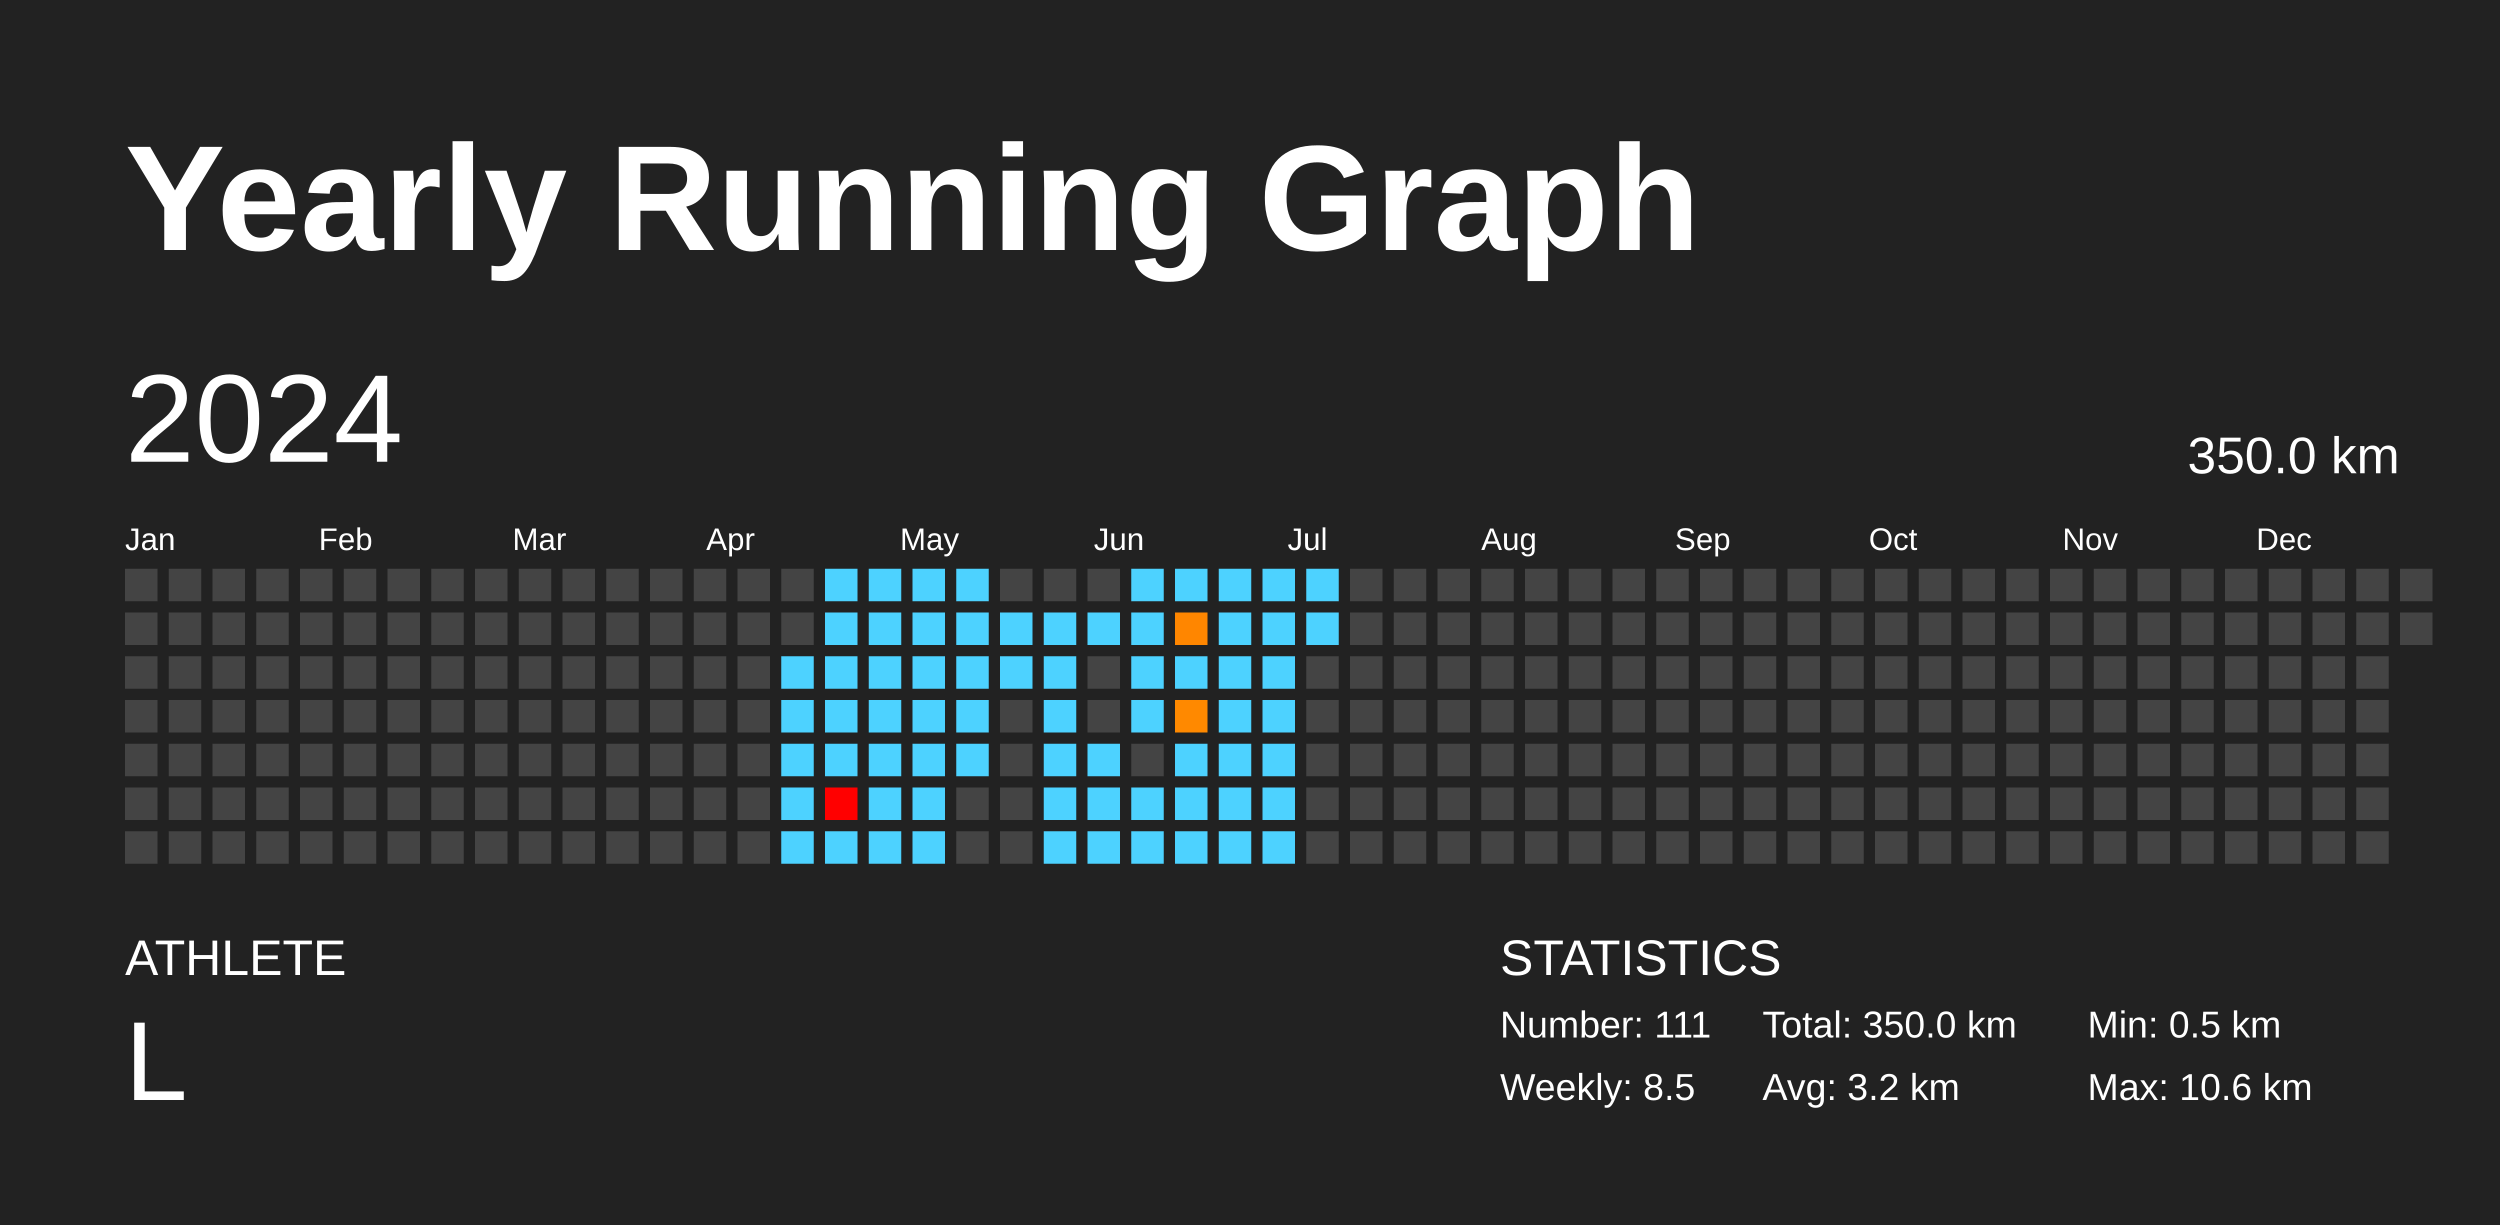
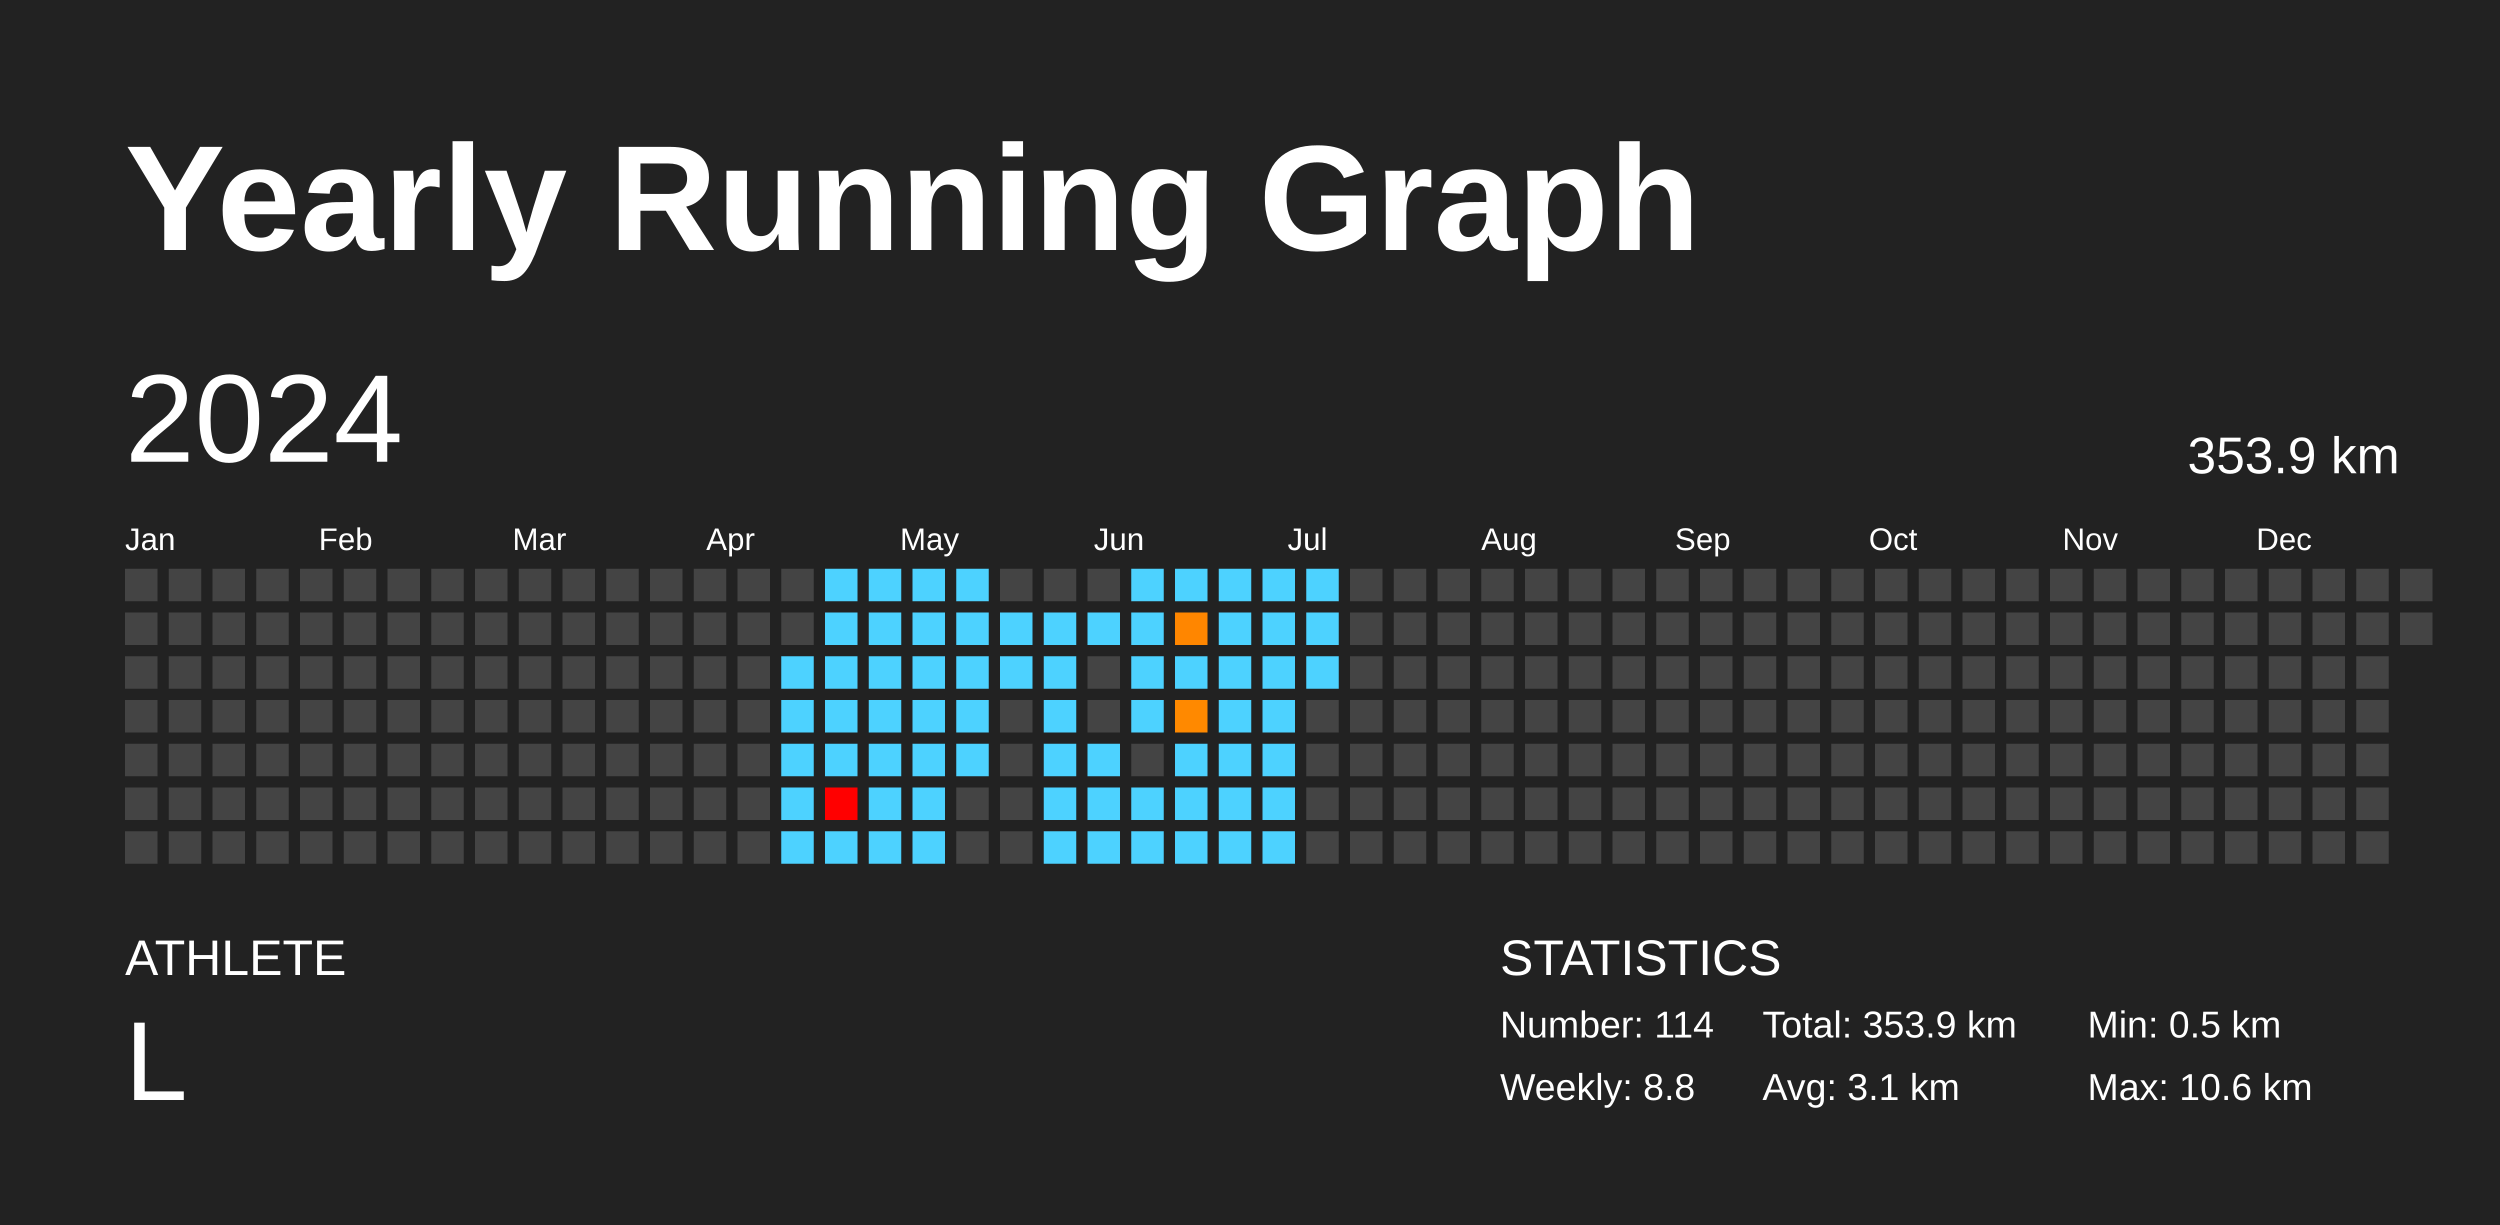
<svg xmlns="http://www.w3.org/2000/svg" baseProfile="full" height="98mm" version="1.1" viewBox="0,0,200,98" width="200mm">
  <defs />
  <rect fill="#222222" height="98" width="200" x="0" y="0" />
  <text fill="#FFFFFF" style="font-size:12px; font-family:Arial; font-weight:bold;" x="10" y="20">Yearly Running Graph</text>
  <text fill="#FFFFFF" style="font-size:4px; font-family:Arial" x="10" y="78">ATHLETE</text>
  <text fill="#FFFFFF" style="font-size:9px; font-family:Arial" x="10" y="88">L</text>
  <text fill="#FFFFFF" style="font-size:4px; font-family:Arial" x="120" y="78">STATISTICS</text>
-   <text fill="#FFFFFF" style="font-size:3px; font-family:Arial" x="120" y="83">Number: 111</text>
-   <text fill="#FFFFFF" style="font-size:3px; font-family:Arial" x="120" y="88">Weekly: 8.5</text>
-   <text fill="#FFFFFF" style="font-size:3px; font-family:Arial" x="141" y="83">Total: 350.0 km</text>
-   <text fill="#FFFFFF" style="font-size:3px; font-family:Arial" x="141" y="88">Avg: 3.2 km</text>
+   <text fill="#FFFFFF" style="font-size:3px; font-family:Arial" x="120" y="83">Number: 114</text>
+   <text fill="#FFFFFF" style="font-size:3px; font-family:Arial" x="120" y="88">Weekly: 8.8</text>
+   <text fill="#FFFFFF" style="font-size:3px; font-family:Arial" x="141" y="83">Total: 353.9 km</text>
+   <text fill="#FFFFFF" style="font-size:3px; font-family:Arial" x="141" y="88">Avg: 3.1 km</text>
  <text fill="#FFFFFF" style="font-size:3px; font-family:Arial" x="167" y="83">Min: 0.5 km</text>
  <text fill="#FFFFFF" style="font-size:3px; font-family:Arial" x="167" y="88">Max: 10.6 km</text>
  <text dominant-baseline="hanging" fill="#FFFFFF" style="font-size:10.0px; font-family:Arial;" x="10" y="30">2024</text>
-   <text dominant-baseline="hanging" fill="#FFFFFF" style="font-size:4.125px; font-family:Arial;" x="175" y="35">350.0 km</text>
+   <text dominant-baseline="hanging" fill="#FFFFFF" style="font-size:4.125px; font-family:Arial;" x="175" y="35">353.9 km</text>
  <text fill="#FFFFFF" style="font-size:2.5px; font-family:Arial" x="10.0" y="44">Jan</text>
  <text fill="#FFFFFF" style="font-size:2.5px; font-family:Arial" x="25.5" y="44">Feb</text>
  <text fill="#FFFFFF" style="font-size:2.5px; font-family:Arial" x="41.0" y="44">Mar</text>
  <text fill="#FFFFFF" style="font-size:2.5px; font-family:Arial" x="56.5" y="44">Apr</text>
  <text fill="#FFFFFF" style="font-size:2.5px; font-family:Arial" x="72.0" y="44">May</text>
  <text fill="#FFFFFF" style="font-size:2.5px; font-family:Arial" x="87.5" y="44">Jun</text>
  <text fill="#FFFFFF" style="font-size:2.5px; font-family:Arial" x="103.0" y="44">Jul</text>
  <text fill="#FFFFFF" style="font-size:2.5px; font-family:Arial" x="118.5" y="44">Aug</text>
  <text fill="#FFFFFF" style="font-size:2.5px; font-family:Arial" x="134.0" y="44">Sep</text>
  <text fill="#FFFFFF" style="font-size:2.5px; font-family:Arial" x="149.5" y="44">Oct</text>
  <text fill="#FFFFFF" style="font-size:2.5px; font-family:Arial" x="165.0" y="44">Nov</text>
  <text fill="#FFFFFF" style="font-size:2.5px; font-family:Arial" x="180.5" y="44">Dec</text>
  <rect fill="#444444" height="2.6" width="2.6" x="10.0" y="45.5" />
  <rect fill="#444444" height="2.6" width="2.6" x="10.0" y="49.0" />
  <rect fill="#444444" height="2.6" width="2.6" x="10.0" y="52.5" />
  <rect fill="#444444" height="2.6" width="2.6" x="10.0" y="56.0" />
  <rect fill="#444444" height="2.6" width="2.6" x="10.0" y="59.5" />
  <rect fill="#444444" height="2.6" width="2.6" x="10.0" y="63.0" />
  <rect fill="#444444" height="2.6" width="2.6" x="10.0" y="66.5" />
  <rect fill="#444444" height="2.6" width="2.6" x="13.5" y="45.5" />
  <rect fill="#444444" height="2.6" width="2.6" x="13.5" y="49.0" />
  <rect fill="#444444" height="2.6" width="2.6" x="13.5" y="52.5" />
  <rect fill="#444444" height="2.6" width="2.6" x="13.5" y="56.0" />
  <rect fill="#444444" height="2.6" width="2.6" x="13.5" y="59.5" />
  <rect fill="#444444" height="2.6" width="2.6" x="13.5" y="63.0" />
  <rect fill="#444444" height="2.6" width="2.6" x="13.5" y="66.5" />
  <rect fill="#444444" height="2.6" width="2.6" x="17.0" y="45.5" />
  <rect fill="#444444" height="2.6" width="2.6" x="17.0" y="49.0" />
  <rect fill="#444444" height="2.6" width="2.6" x="17.0" y="52.5" />
  <rect fill="#444444" height="2.6" width="2.6" x="17.0" y="56.0" />
  <rect fill="#444444" height="2.6" width="2.6" x="17.0" y="59.5" />
  <rect fill="#444444" height="2.6" width="2.6" x="17.0" y="63.0" />
  <rect fill="#444444" height="2.6" width="2.6" x="17.0" y="66.5" />
  <rect fill="#444444" height="2.6" width="2.6" x="20.5" y="45.5" />
  <rect fill="#444444" height="2.6" width="2.6" x="20.5" y="49.0" />
  <rect fill="#444444" height="2.6" width="2.6" x="20.5" y="52.5" />
  <rect fill="#444444" height="2.6" width="2.6" x="20.5" y="56.0" />
  <rect fill="#444444" height="2.6" width="2.6" x="20.5" y="59.5" />
  <rect fill="#444444" height="2.6" width="2.6" x="20.5" y="63.0" />
  <rect fill="#444444" height="2.6" width="2.6" x="20.5" y="66.5" />
  <rect fill="#444444" height="2.6" width="2.6" x="24.0" y="45.5" />
  <rect fill="#444444" height="2.6" width="2.6" x="24.0" y="49.0" />
  <rect fill="#444444" height="2.6" width="2.6" x="24.0" y="52.5" />
  <rect fill="#444444" height="2.6" width="2.6" x="24.0" y="56.0" />
  <rect fill="#444444" height="2.6" width="2.6" x="24.0" y="59.5" />
  <rect fill="#444444" height="2.6" width="2.6" x="24.0" y="63.0" />
  <rect fill="#444444" height="2.6" width="2.6" x="24.0" y="66.5" />
  <rect fill="#444444" height="2.6" width="2.6" x="27.5" y="45.5" />
  <rect fill="#444444" height="2.6" width="2.6" x="27.5" y="49.0" />
  <rect fill="#444444" height="2.6" width="2.6" x="27.5" y="52.5" />
  <rect fill="#444444" height="2.6" width="2.6" x="27.5" y="56.0" />
  <rect fill="#444444" height="2.6" width="2.6" x="27.5" y="59.5" />
  <rect fill="#444444" height="2.6" width="2.6" x="27.5" y="63.0" />
  <rect fill="#444444" height="2.6" width="2.6" x="27.5" y="66.5" />
  <rect fill="#444444" height="2.6" width="2.6" x="31.0" y="45.5" />
  <rect fill="#444444" height="2.6" width="2.6" x="31.0" y="49.0" />
  <rect fill="#444444" height="2.6" width="2.6" x="31.0" y="52.5" />
  <rect fill="#444444" height="2.6" width="2.6" x="31.0" y="56.0" />
  <rect fill="#444444" height="2.6" width="2.6" x="31.0" y="59.5" />
  <rect fill="#444444" height="2.6" width="2.6" x="31.0" y="63.0" />
  <rect fill="#444444" height="2.6" width="2.6" x="31.0" y="66.5" />
  <rect fill="#444444" height="2.6" width="2.6" x="34.5" y="45.5" />
  <rect fill="#444444" height="2.6" width="2.6" x="34.5" y="49.0" />
  <rect fill="#444444" height="2.6" width="2.6" x="34.5" y="52.5" />
  <rect fill="#444444" height="2.6" width="2.6" x="34.5" y="56.0" />
  <rect fill="#444444" height="2.6" width="2.6" x="34.5" y="59.5" />
  <rect fill="#444444" height="2.6" width="2.6" x="34.5" y="63.0" />
  <rect fill="#444444" height="2.6" width="2.6" x="34.5" y="66.5" />
  <rect fill="#444444" height="2.6" width="2.6" x="38.0" y="45.5" />
  <rect fill="#444444" height="2.6" width="2.6" x="38.0" y="49.0" />
  <rect fill="#444444" height="2.6" width="2.6" x="38.0" y="52.5" />
  <rect fill="#444444" height="2.6" width="2.6" x="38.0" y="56.0" />
  <rect fill="#444444" height="2.6" width="2.6" x="38.0" y="59.5" />
  <rect fill="#444444" height="2.6" width="2.6" x="38.0" y="63.0" />
  <rect fill="#444444" height="2.6" width="2.6" x="38.0" y="66.5" />
  <rect fill="#444444" height="2.6" width="2.6" x="41.5" y="45.5" />
  <rect fill="#444444" height="2.6" width="2.6" x="41.5" y="49.0" />
  <rect fill="#444444" height="2.6" width="2.6" x="41.5" y="52.5" />
  <rect fill="#444444" height="2.6" width="2.6" x="41.5" y="56.0" />
  <rect fill="#444444" height="2.6" width="2.6" x="41.5" y="59.5" />
  <rect fill="#444444" height="2.6" width="2.6" x="41.5" y="63.0" />
  <rect fill="#444444" height="2.6" width="2.6" x="41.5" y="66.5" />
  <rect fill="#444444" height="2.6" width="2.6" x="45.0" y="45.5" />
  <rect fill="#444444" height="2.6" width="2.6" x="45.0" y="49.0" />
  <rect fill="#444444" height="2.6" width="2.6" x="45.0" y="52.5" />
  <rect fill="#444444" height="2.6" width="2.6" x="45.0" y="56.0" />
  <rect fill="#444444" height="2.6" width="2.6" x="45.0" y="59.5" />
  <rect fill="#444444" height="2.6" width="2.6" x="45.0" y="63.0" />
  <rect fill="#444444" height="2.6" width="2.6" x="45.0" y="66.5" />
  <rect fill="#444444" height="2.6" width="2.6" x="48.5" y="45.5" />
  <rect fill="#444444" height="2.6" width="2.6" x="48.5" y="49.0" />
  <rect fill="#444444" height="2.6" width="2.6" x="48.5" y="52.5" />
  <rect fill="#444444" height="2.6" width="2.6" x="48.5" y="56.0" />
  <rect fill="#444444" height="2.6" width="2.6" x="48.5" y="59.5" />
  <rect fill="#444444" height="2.6" width="2.6" x="48.5" y="63.0" />
  <rect fill="#444444" height="2.6" width="2.6" x="48.5" y="66.5" />
  <rect fill="#444444" height="2.6" width="2.6" x="52.0" y="45.5" />
  <rect fill="#444444" height="2.6" width="2.6" x="52.0" y="49.0" />
  <rect fill="#444444" height="2.6" width="2.6" x="52.0" y="52.5" />
  <rect fill="#444444" height="2.6" width="2.6" x="52.0" y="56.0" />
  <rect fill="#444444" height="2.6" width="2.6" x="52.0" y="59.5" />
  <rect fill="#444444" height="2.6" width="2.6" x="52.0" y="63.0" />
  <rect fill="#444444" height="2.6" width="2.6" x="52.0" y="66.5" />
  <rect fill="#444444" height="2.6" width="2.6" x="55.5" y="45.5" />
  <rect fill="#444444" height="2.6" width="2.6" x="55.5" y="49.0" />
  <rect fill="#444444" height="2.6" width="2.6" x="55.5" y="52.5" />
  <rect fill="#444444" height="2.6" width="2.6" x="55.5" y="56.0" />
  <rect fill="#444444" height="2.6" width="2.6" x="55.5" y="59.5" />
  <rect fill="#444444" height="2.6" width="2.6" x="55.5" y="63.0" />
  <rect fill="#444444" height="2.6" width="2.6" x="55.5" y="66.5" />
  <rect fill="#444444" height="2.6" width="2.6" x="59.0" y="45.5" />
  <rect fill="#444444" height="2.6" width="2.6" x="59.0" y="49.0" />
  <rect fill="#444444" height="2.6" width="2.6" x="59.0" y="52.5" />
  <rect fill="#444444" height="2.6" width="2.6" x="59.0" y="56.0" />
  <rect fill="#444444" height="2.6" width="2.6" x="59.0" y="59.5" />
  <rect fill="#444444" height="2.6" width="2.6" x="59.0" y="63.0" />
  <rect fill="#444444" height="2.6" width="2.6" x="59.0" y="66.5" />
  <rect fill="#444444" height="2.6" width="2.6" x="62.5" y="45.5" />
  <rect fill="#444444" height="2.6" width="2.6" x="62.5" y="49.0" />
  <rect fill="#4dd2ff" height="2.6" width="2.6" x="62.5" y="52.5" />
  <rect fill="#4dd2ff" height="2.6" width="2.6" x="62.5" y="56.0" />
  <rect fill="#4dd2ff" height="2.6" width="2.6" x="62.5" y="59.5" />
  <rect fill="#4dd2ff" height="2.6" width="2.6" x="62.5" y="63.0" />
  <rect fill="#4dd2ff" height="2.6" width="2.6" x="62.5" y="66.5" />
  <rect fill="#4dd2ff" height="2.6" width="2.6" x="66.0" y="45.5" />
  <rect fill="#4dd2ff" height="2.6" width="2.6" x="66.0" y="49.0" />
  <rect fill="#4dd2ff" height="2.6" width="2.6" x="66.0" y="52.5" />
  <rect fill="#4dd2ff" height="2.6" width="2.6" x="66.0" y="56.0" />
  <rect fill="#4dd2ff" height="2.6" width="2.6" x="66.0" y="59.5" />
  <rect fill="red" height="2.6" width="2.6" x="66.0" y="63.0" />
  <rect fill="#4dd2ff" height="2.6" width="2.6" x="66.0" y="66.5" />
  <rect fill="#4dd2ff" height="2.6" width="2.6" x="69.5" y="45.5" />
  <rect fill="#4dd2ff" height="2.6" width="2.6" x="69.5" y="49.0" />
  <rect fill="#4dd2ff" height="2.6" width="2.6" x="69.5" y="52.5" />
  <rect fill="#4dd2ff" height="2.6" width="2.6" x="69.5" y="56.0" />
  <rect fill="#4dd2ff" height="2.6" width="2.6" x="69.5" y="59.5" />
  <rect fill="#4dd2ff" height="2.6" width="2.6" x="69.5" y="63.0" />
  <rect fill="#4dd2ff" height="2.6" width="2.6" x="69.5" y="66.5" />
  <rect fill="#4dd2ff" height="2.6" width="2.6" x="73.0" y="45.5" />
  <rect fill="#4dd2ff" height="2.6" width="2.6" x="73.0" y="49.0" />
  <rect fill="#4dd2ff" height="2.6" width="2.6" x="73.0" y="52.5" />
  <rect fill="#4dd2ff" height="2.6" width="2.6" x="73.0" y="56.0" />
  <rect fill="#4dd2ff" height="2.6" width="2.6" x="73.0" y="59.5" />
  <rect fill="#4dd2ff" height="2.6" width="2.6" x="73.0" y="63.0" />
  <rect fill="#4dd2ff" height="2.6" width="2.6" x="73.0" y="66.5" />
  <rect fill="#4dd2ff" height="2.6" width="2.6" x="76.5" y="45.5" />
  <rect fill="#4dd2ff" height="2.6" width="2.6" x="76.5" y="49.0" />
  <rect fill="#4dd2ff" height="2.6" width="2.6" x="76.5" y="52.5" />
  <rect fill="#4dd2ff" height="2.6" width="2.6" x="76.5" y="56.0" />
  <rect fill="#4dd2ff" height="2.6" width="2.6" x="76.5" y="59.5" />
  <rect fill="#444444" height="2.6" width="2.6" x="76.5" y="63.0" />
  <rect fill="#444444" height="2.6" width="2.6" x="76.5" y="66.5" />
  <rect fill="#444444" height="2.6" width="2.6" x="80.0" y="45.5" />
  <rect fill="#4dd2ff" height="2.6" width="2.6" x="80.0" y="49.0" />
  <rect fill="#4dd2ff" height="2.6" width="2.6" x="80.0" y="52.5" />
  <rect fill="#444444" height="2.6" width="2.6" x="80.0" y="56.0" />
  <rect fill="#444444" height="2.6" width="2.6" x="80.0" y="59.5" />
  <rect fill="#444444" height="2.6" width="2.6" x="80.0" y="63.0" />
  <rect fill="#444444" height="2.6" width="2.6" x="80.0" y="66.5" />
  <rect fill="#444444" height="2.6" width="2.6" x="83.5" y="45.5" />
  <rect fill="#4dd2ff" height="2.6" width="2.6" x="83.5" y="49.0" />
  <rect fill="#4dd2ff" height="2.6" width="2.6" x="83.5" y="52.5" />
  <rect fill="#4dd2ff" height="2.6" width="2.6" x="83.5" y="56.0" />
  <rect fill="#4dd2ff" height="2.6" width="2.6" x="83.5" y="59.5" />
  <rect fill="#4dd2ff" height="2.6" width="2.6" x="83.5" y="63.0" />
  <rect fill="#4dd2ff" height="2.6" width="2.6" x="83.5" y="66.5" />
  <rect fill="#444444" height="2.6" width="2.6" x="87.0" y="45.5" />
  <rect fill="#4dd2ff" height="2.6" width="2.6" x="87.0" y="49.0" />
  <rect fill="#444444" height="2.6" width="2.6" x="87.0" y="52.5" />
  <rect fill="#444444" height="2.6" width="2.6" x="87.0" y="56.0" />
  <rect fill="#4dd2ff" height="2.6" width="2.6" x="87.0" y="59.5" />
  <rect fill="#4dd2ff" height="2.6" width="2.6" x="87.0" y="63.0" />
  <rect fill="#4dd2ff" height="2.6" width="2.6" x="87.0" y="66.5" />
  <rect fill="#4dd2ff" height="2.6" width="2.6" x="90.5" y="45.5" />
  <rect fill="#4dd2ff" height="2.6" width="2.6" x="90.5" y="49.0" />
  <rect fill="#4dd2ff" height="2.6" width="2.6" x="90.5" y="52.5" />
  <rect fill="#4dd2ff" height="2.6" width="2.6" x="90.5" y="56.0" />
  <rect fill="#444444" height="2.6" width="2.6" x="90.5" y="59.5" />
  <rect fill="#4dd2ff" height="2.6" width="2.6" x="90.5" y="63.0" />
  <rect fill="#4dd2ff" height="2.6" width="2.6" x="90.5" y="66.5" />
  <rect fill="#4dd2ff" height="2.6" width="2.6" x="94.0" y="45.5" />
  <rect fill="#ff8600" height="2.6" width="2.6" x="94.0" y="49.0" />
  <rect fill="#4dd2ff" height="2.6" width="2.6" x="94.0" y="52.5" />
  <rect fill="#ff8900" height="2.6" width="2.6" x="94.0" y="56.0" />
  <rect fill="#4dd2ff" height="2.6" width="2.6" x="94.0" y="59.5" />
  <rect fill="#4dd2ff" height="2.6" width="2.6" x="94.0" y="63.0" />
  <rect fill="#4dd2ff" height="2.6" width="2.6" x="94.0" y="66.5" />
  <rect fill="#4dd2ff" height="2.6" width="2.6" x="97.5" y="45.5" />
  <rect fill="#4dd2ff" height="2.6" width="2.6" x="97.5" y="49.0" />
  <rect fill="#4dd2ff" height="2.6" width="2.6" x="97.5" y="52.5" />
  <rect fill="#4dd2ff" height="2.6" width="2.6" x="97.5" y="56.0" />
  <rect fill="#4dd2ff" height="2.6" width="2.6" x="97.5" y="59.5" />
  <rect fill="#4dd2ff" height="2.6" width="2.6" x="97.5" y="63.0" />
  <rect fill="#4dd2ff" height="2.6" width="2.6" x="97.5" y="66.5" />
  <rect fill="#4dd2ff" height="2.6" width="2.6" x="101.0" y="45.5" />
  <rect fill="#4dd2ff" height="2.6" width="2.6" x="101.0" y="49.0" />
  <rect fill="#4dd2ff" height="2.6" width="2.6" x="101.0" y="52.5" />
  <rect fill="#4dd2ff" height="2.6" width="2.6" x="101.0" y="56.0" />
  <rect fill="#4dd2ff" height="2.6" width="2.6" x="101.0" y="59.5" />
  <rect fill="#4dd2ff" height="2.6" width="2.6" x="101.0" y="63.0" />
  <rect fill="#4dd2ff" height="2.6" width="2.6" x="101.0" y="66.5" />
  <rect fill="#4dd2ff" height="2.6" width="2.6" x="104.5" y="45.5" />
  <rect fill="#4dd2ff" height="2.6" width="2.6" x="104.5" y="49.0" />
-   <rect fill="#444444" height="2.6" width="2.6" x="104.5" y="52.5" />
+   <rect fill="#4dd2ff" height="2.6" width="2.6" x="104.5" y="52.5" />
  <rect fill="#444444" height="2.6" width="2.6" x="104.5" y="56.0" />
  <rect fill="#444444" height="2.6" width="2.6" x="104.5" y="59.5" />
  <rect fill="#444444" height="2.6" width="2.6" x="104.5" y="63.0" />
  <rect fill="#444444" height="2.6" width="2.6" x="104.5" y="66.5" />
  <rect fill="#444444" height="2.6" width="2.6" x="108.0" y="45.5" />
  <rect fill="#444444" height="2.6" width="2.6" x="108.0" y="49.0" />
  <rect fill="#444444" height="2.6" width="2.6" x="108.0" y="52.5" />
  <rect fill="#444444" height="2.6" width="2.6" x="108.0" y="56.0" />
  <rect fill="#444444" height="2.6" width="2.6" x="108.0" y="59.5" />
  <rect fill="#444444" height="2.6" width="2.6" x="108.0" y="63.0" />
  <rect fill="#444444" height="2.6" width="2.6" x="108.0" y="66.5" />
  <rect fill="#444444" height="2.6" width="2.6" x="111.5" y="45.5" />
  <rect fill="#444444" height="2.6" width="2.6" x="111.5" y="49.0" />
  <rect fill="#444444" height="2.6" width="2.6" x="111.5" y="52.5" />
  <rect fill="#444444" height="2.6" width="2.6" x="111.5" y="56.0" />
  <rect fill="#444444" height="2.6" width="2.6" x="111.5" y="59.5" />
  <rect fill="#444444" height="2.6" width="2.6" x="111.5" y="63.0" />
  <rect fill="#444444" height="2.6" width="2.6" x="111.5" y="66.5" />
  <rect fill="#444444" height="2.6" width="2.6" x="115.0" y="45.5" />
  <rect fill="#444444" height="2.6" width="2.6" x="115.0" y="49.0" />
  <rect fill="#444444" height="2.6" width="2.6" x="115.0" y="52.5" />
  <rect fill="#444444" height="2.6" width="2.6" x="115.0" y="56.0" />
  <rect fill="#444444" height="2.6" width="2.6" x="115.0" y="59.5" />
  <rect fill="#444444" height="2.6" width="2.6" x="115.0" y="63.0" />
  <rect fill="#444444" height="2.6" width="2.6" x="115.0" y="66.5" />
  <rect fill="#444444" height="2.6" width="2.6" x="118.5" y="45.5" />
  <rect fill="#444444" height="2.6" width="2.6" x="118.5" y="49.0" />
  <rect fill="#444444" height="2.6" width="2.6" x="118.5" y="52.5" />
  <rect fill="#444444" height="2.6" width="2.6" x="118.5" y="56.0" />
  <rect fill="#444444" height="2.6" width="2.6" x="118.5" y="59.5" />
  <rect fill="#444444" height="2.6" width="2.6" x="118.5" y="63.0" />
  <rect fill="#444444" height="2.6" width="2.6" x="118.5" y="66.5" />
  <rect fill="#444444" height="2.6" width="2.6" x="122.0" y="45.5" />
  <rect fill="#444444" height="2.6" width="2.6" x="122.0" y="49.0" />
  <rect fill="#444444" height="2.6" width="2.6" x="122.0" y="52.5" />
  <rect fill="#444444" height="2.6" width="2.6" x="122.0" y="56.0" />
  <rect fill="#444444" height="2.6" width="2.6" x="122.0" y="59.5" />
  <rect fill="#444444" height="2.6" width="2.6" x="122.0" y="63.0" />
  <rect fill="#444444" height="2.6" width="2.6" x="122.0" y="66.5" />
  <rect fill="#444444" height="2.6" width="2.6" x="125.5" y="45.5" />
  <rect fill="#444444" height="2.6" width="2.6" x="125.5" y="49.0" />
  <rect fill="#444444" height="2.6" width="2.6" x="125.5" y="52.5" />
  <rect fill="#444444" height="2.6" width="2.6" x="125.5" y="56.0" />
  <rect fill="#444444" height="2.6" width="2.6" x="125.5" y="59.5" />
  <rect fill="#444444" height="2.6" width="2.6" x="125.5" y="63.0" />
  <rect fill="#444444" height="2.6" width="2.6" x="125.5" y="66.5" />
  <rect fill="#444444" height="2.6" width="2.6" x="129.0" y="45.5" />
  <rect fill="#444444" height="2.6" width="2.6" x="129.0" y="49.0" />
  <rect fill="#444444" height="2.6" width="2.6" x="129.0" y="52.5" />
  <rect fill="#444444" height="2.6" width="2.6" x="129.0" y="56.0" />
  <rect fill="#444444" height="2.6" width="2.6" x="129.0" y="59.5" />
  <rect fill="#444444" height="2.6" width="2.6" x="129.0" y="63.0" />
  <rect fill="#444444" height="2.6" width="2.6" x="129.0" y="66.5" />
  <rect fill="#444444" height="2.6" width="2.6" x="132.5" y="45.5" />
  <rect fill="#444444" height="2.6" width="2.6" x="132.5" y="49.0" />
  <rect fill="#444444" height="2.6" width="2.6" x="132.5" y="52.5" />
  <rect fill="#444444" height="2.6" width="2.6" x="132.5" y="56.0" />
  <rect fill="#444444" height="2.6" width="2.6" x="132.5" y="59.5" />
  <rect fill="#444444" height="2.6" width="2.6" x="132.5" y="63.0" />
  <rect fill="#444444" height="2.6" width="2.6" x="132.5" y="66.5" />
  <rect fill="#444444" height="2.6" width="2.6" x="136.0" y="45.5" />
  <rect fill="#444444" height="2.6" width="2.6" x="136.0" y="49.0" />
  <rect fill="#444444" height="2.6" width="2.6" x="136.0" y="52.5" />
  <rect fill="#444444" height="2.6" width="2.6" x="136.0" y="56.0" />
  <rect fill="#444444" height="2.6" width="2.6" x="136.0" y="59.5" />
  <rect fill="#444444" height="2.6" width="2.6" x="136.0" y="63.0" />
  <rect fill="#444444" height="2.6" width="2.6" x="136.0" y="66.5" />
  <rect fill="#444444" height="2.6" width="2.6" x="139.5" y="45.5" />
  <rect fill="#444444" height="2.6" width="2.6" x="139.5" y="49.0" />
  <rect fill="#444444" height="2.6" width="2.6" x="139.5" y="52.5" />
  <rect fill="#444444" height="2.6" width="2.6" x="139.5" y="56.0" />
  <rect fill="#444444" height="2.6" width="2.6" x="139.5" y="59.5" />
  <rect fill="#444444" height="2.6" width="2.6" x="139.5" y="63.0" />
  <rect fill="#444444" height="2.6" width="2.6" x="139.5" y="66.5" />
  <rect fill="#444444" height="2.6" width="2.6" x="143.0" y="45.5" />
  <rect fill="#444444" height="2.6" width="2.6" x="143.0" y="49.0" />
  <rect fill="#444444" height="2.6" width="2.6" x="143.0" y="52.5" />
  <rect fill="#444444" height="2.6" width="2.6" x="143.0" y="56.0" />
  <rect fill="#444444" height="2.6" width="2.6" x="143.0" y="59.5" />
  <rect fill="#444444" height="2.6" width="2.6" x="143.0" y="63.0" />
  <rect fill="#444444" height="2.6" width="2.6" x="143.0" y="66.5" />
  <rect fill="#444444" height="2.6" width="2.6" x="146.5" y="45.5" />
  <rect fill="#444444" height="2.6" width="2.6" x="146.5" y="49.0" />
  <rect fill="#444444" height="2.6" width="2.6" x="146.5" y="52.5" />
  <rect fill="#444444" height="2.6" width="2.6" x="146.5" y="56.0" />
  <rect fill="#444444" height="2.6" width="2.6" x="146.5" y="59.5" />
  <rect fill="#444444" height="2.6" width="2.6" x="146.5" y="63.0" />
  <rect fill="#444444" height="2.6" width="2.6" x="146.5" y="66.5" />
  <rect fill="#444444" height="2.6" width="2.6" x="150.0" y="45.5" />
  <rect fill="#444444" height="2.6" width="2.6" x="150.0" y="49.0" />
  <rect fill="#444444" height="2.6" width="2.6" x="150.0" y="52.5" />
  <rect fill="#444444" height="2.6" width="2.6" x="150.0" y="56.0" />
  <rect fill="#444444" height="2.6" width="2.6" x="150.0" y="59.5" />
  <rect fill="#444444" height="2.6" width="2.6" x="150.0" y="63.0" />
  <rect fill="#444444" height="2.6" width="2.6" x="150.0" y="66.5" />
  <rect fill="#444444" height="2.6" width="2.6" x="153.5" y="45.5" />
  <rect fill="#444444" height="2.6" width="2.6" x="153.5" y="49.0" />
  <rect fill="#444444" height="2.6" width="2.6" x="153.5" y="52.5" />
  <rect fill="#444444" height="2.6" width="2.6" x="153.5" y="56.0" />
  <rect fill="#444444" height="2.6" width="2.6" x="153.5" y="59.5" />
  <rect fill="#444444" height="2.6" width="2.6" x="153.5" y="63.0" />
  <rect fill="#444444" height="2.6" width="2.6" x="153.5" y="66.5" />
  <rect fill="#444444" height="2.6" width="2.6" x="157.0" y="45.5" />
  <rect fill="#444444" height="2.6" width="2.6" x="157.0" y="49.0" />
  <rect fill="#444444" height="2.6" width="2.6" x="157.0" y="52.5" />
  <rect fill="#444444" height="2.6" width="2.6" x="157.0" y="56.0" />
  <rect fill="#444444" height="2.6" width="2.6" x="157.0" y="59.5" />
  <rect fill="#444444" height="2.6" width="2.6" x="157.0" y="63.0" />
  <rect fill="#444444" height="2.6" width="2.6" x="157.0" y="66.5" />
  <rect fill="#444444" height="2.6" width="2.6" x="160.5" y="45.5" />
  <rect fill="#444444" height="2.6" width="2.6" x="160.5" y="49.0" />
  <rect fill="#444444" height="2.6" width="2.6" x="160.5" y="52.5" />
  <rect fill="#444444" height="2.6" width="2.6" x="160.5" y="56.0" />
  <rect fill="#444444" height="2.6" width="2.6" x="160.5" y="59.5" />
  <rect fill="#444444" height="2.6" width="2.6" x="160.5" y="63.0" />
  <rect fill="#444444" height="2.6" width="2.6" x="160.5" y="66.5" />
  <rect fill="#444444" height="2.6" width="2.6" x="164.0" y="45.5" />
  <rect fill="#444444" height="2.6" width="2.6" x="164.0" y="49.0" />
  <rect fill="#444444" height="2.6" width="2.6" x="164.0" y="52.5" />
  <rect fill="#444444" height="2.6" width="2.6" x="164.0" y="56.0" />
  <rect fill="#444444" height="2.6" width="2.6" x="164.0" y="59.5" />
  <rect fill="#444444" height="2.6" width="2.6" x="164.0" y="63.0" />
  <rect fill="#444444" height="2.6" width="2.6" x="164.0" y="66.5" />
  <rect fill="#444444" height="2.6" width="2.6" x="167.5" y="45.5" />
  <rect fill="#444444" height="2.6" width="2.6" x="167.5" y="49.0" />
  <rect fill="#444444" height="2.6" width="2.6" x="167.5" y="52.5" />
  <rect fill="#444444" height="2.6" width="2.6" x="167.5" y="56.0" />
  <rect fill="#444444" height="2.6" width="2.6" x="167.5" y="59.5" />
  <rect fill="#444444" height="2.6" width="2.6" x="167.5" y="63.0" />
  <rect fill="#444444" height="2.6" width="2.6" x="167.5" y="66.5" />
  <rect fill="#444444" height="2.6" width="2.6" x="171.0" y="45.5" />
  <rect fill="#444444" height="2.6" width="2.6" x="171.0" y="49.0" />
  <rect fill="#444444" height="2.6" width="2.6" x="171.0" y="52.5" />
  <rect fill="#444444" height="2.6" width="2.6" x="171.0" y="56.0" />
  <rect fill="#444444" height="2.6" width="2.6" x="171.0" y="59.5" />
  <rect fill="#444444" height="2.6" width="2.6" x="171.0" y="63.0" />
  <rect fill="#444444" height="2.6" width="2.6" x="171.0" y="66.5" />
  <rect fill="#444444" height="2.6" width="2.6" x="174.5" y="45.5" />
  <rect fill="#444444" height="2.6" width="2.6" x="174.5" y="49.0" />
  <rect fill="#444444" height="2.6" width="2.6" x="174.5" y="52.5" />
  <rect fill="#444444" height="2.6" width="2.6" x="174.5" y="56.0" />
  <rect fill="#444444" height="2.6" width="2.6" x="174.5" y="59.5" />
  <rect fill="#444444" height="2.6" width="2.6" x="174.5" y="63.0" />
  <rect fill="#444444" height="2.6" width="2.6" x="174.5" y="66.5" />
  <rect fill="#444444" height="2.6" width="2.6" x="178.0" y="45.5" />
  <rect fill="#444444" height="2.6" width="2.6" x="178.0" y="49.0" />
  <rect fill="#444444" height="2.6" width="2.6" x="178.0" y="52.5" />
  <rect fill="#444444" height="2.6" width="2.6" x="178.0" y="56.0" />
  <rect fill="#444444" height="2.6" width="2.6" x="178.0" y="59.5" />
  <rect fill="#444444" height="2.6" width="2.6" x="178.0" y="63.0" />
  <rect fill="#444444" height="2.6" width="2.6" x="178.0" y="66.5" />
  <rect fill="#444444" height="2.6" width="2.6" x="181.5" y="45.5" />
  <rect fill="#444444" height="2.6" width="2.6" x="181.5" y="49.0" />
  <rect fill="#444444" height="2.6" width="2.6" x="181.5" y="52.5" />
  <rect fill="#444444" height="2.6" width="2.6" x="181.5" y="56.0" />
  <rect fill="#444444" height="2.6" width="2.6" x="181.5" y="59.5" />
  <rect fill="#444444" height="2.6" width="2.6" x="181.5" y="63.0" />
  <rect fill="#444444" height="2.6" width="2.6" x="181.5" y="66.5" />
  <rect fill="#444444" height="2.6" width="2.6" x="185.0" y="45.5" />
  <rect fill="#444444" height="2.6" width="2.6" x="185.0" y="49.0" />
  <rect fill="#444444" height="2.6" width="2.6" x="185.0" y="52.5" />
  <rect fill="#444444" height="2.6" width="2.6" x="185.0" y="56.0" />
  <rect fill="#444444" height="2.6" width="2.6" x="185.0" y="59.5" />
  <rect fill="#444444" height="2.6" width="2.6" x="185.0" y="63.0" />
  <rect fill="#444444" height="2.6" width="2.6" x="185.0" y="66.5" />
  <rect fill="#444444" height="2.6" width="2.6" x="188.5" y="45.5" />
  <rect fill="#444444" height="2.6" width="2.6" x="188.5" y="49.0" />
  <rect fill="#444444" height="2.6" width="2.6" x="188.5" y="52.5" />
  <rect fill="#444444" height="2.6" width="2.6" x="188.5" y="56.0" />
  <rect fill="#444444" height="2.6" width="2.6" x="188.5" y="59.5" />
  <rect fill="#444444" height="2.6" width="2.6" x="188.5" y="63.0" />
  <rect fill="#444444" height="2.6" width="2.6" x="188.5" y="66.5" />
  <rect fill="#444444" height="2.6" width="2.6" x="192.0" y="45.5" />
  <rect fill="#444444" height="2.6" width="2.6" x="192.0" y="49.0" />
</svg>
